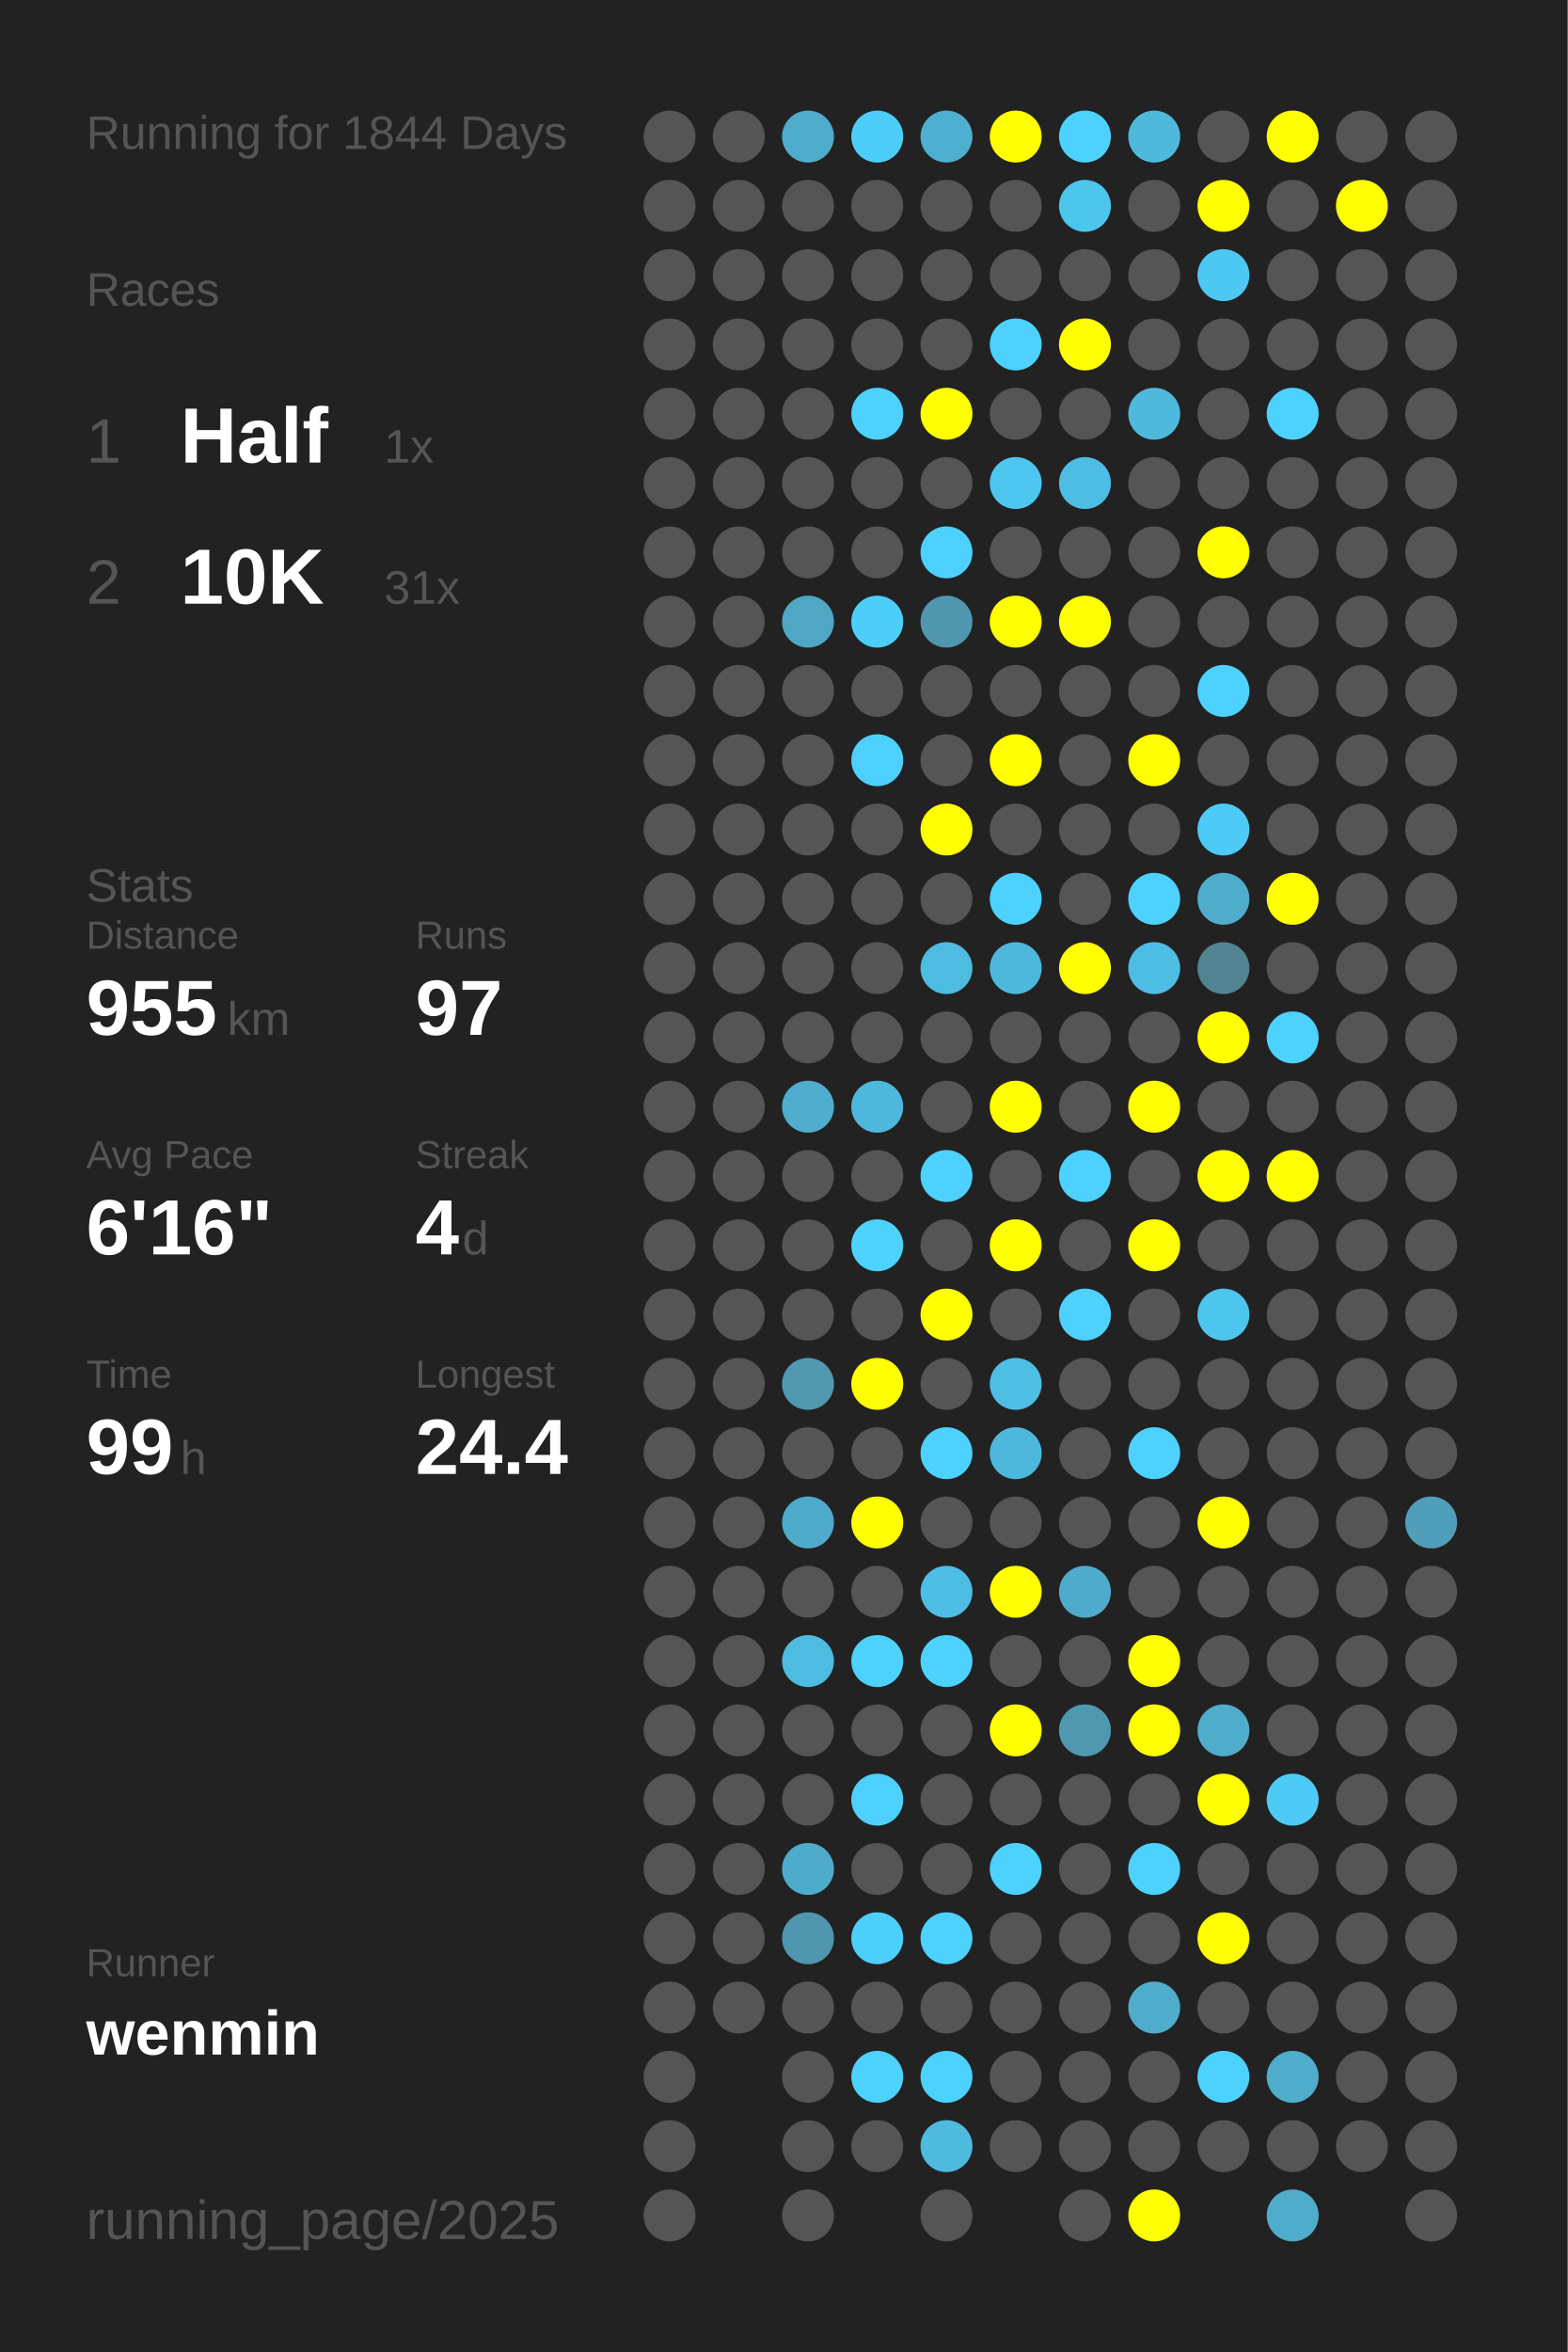
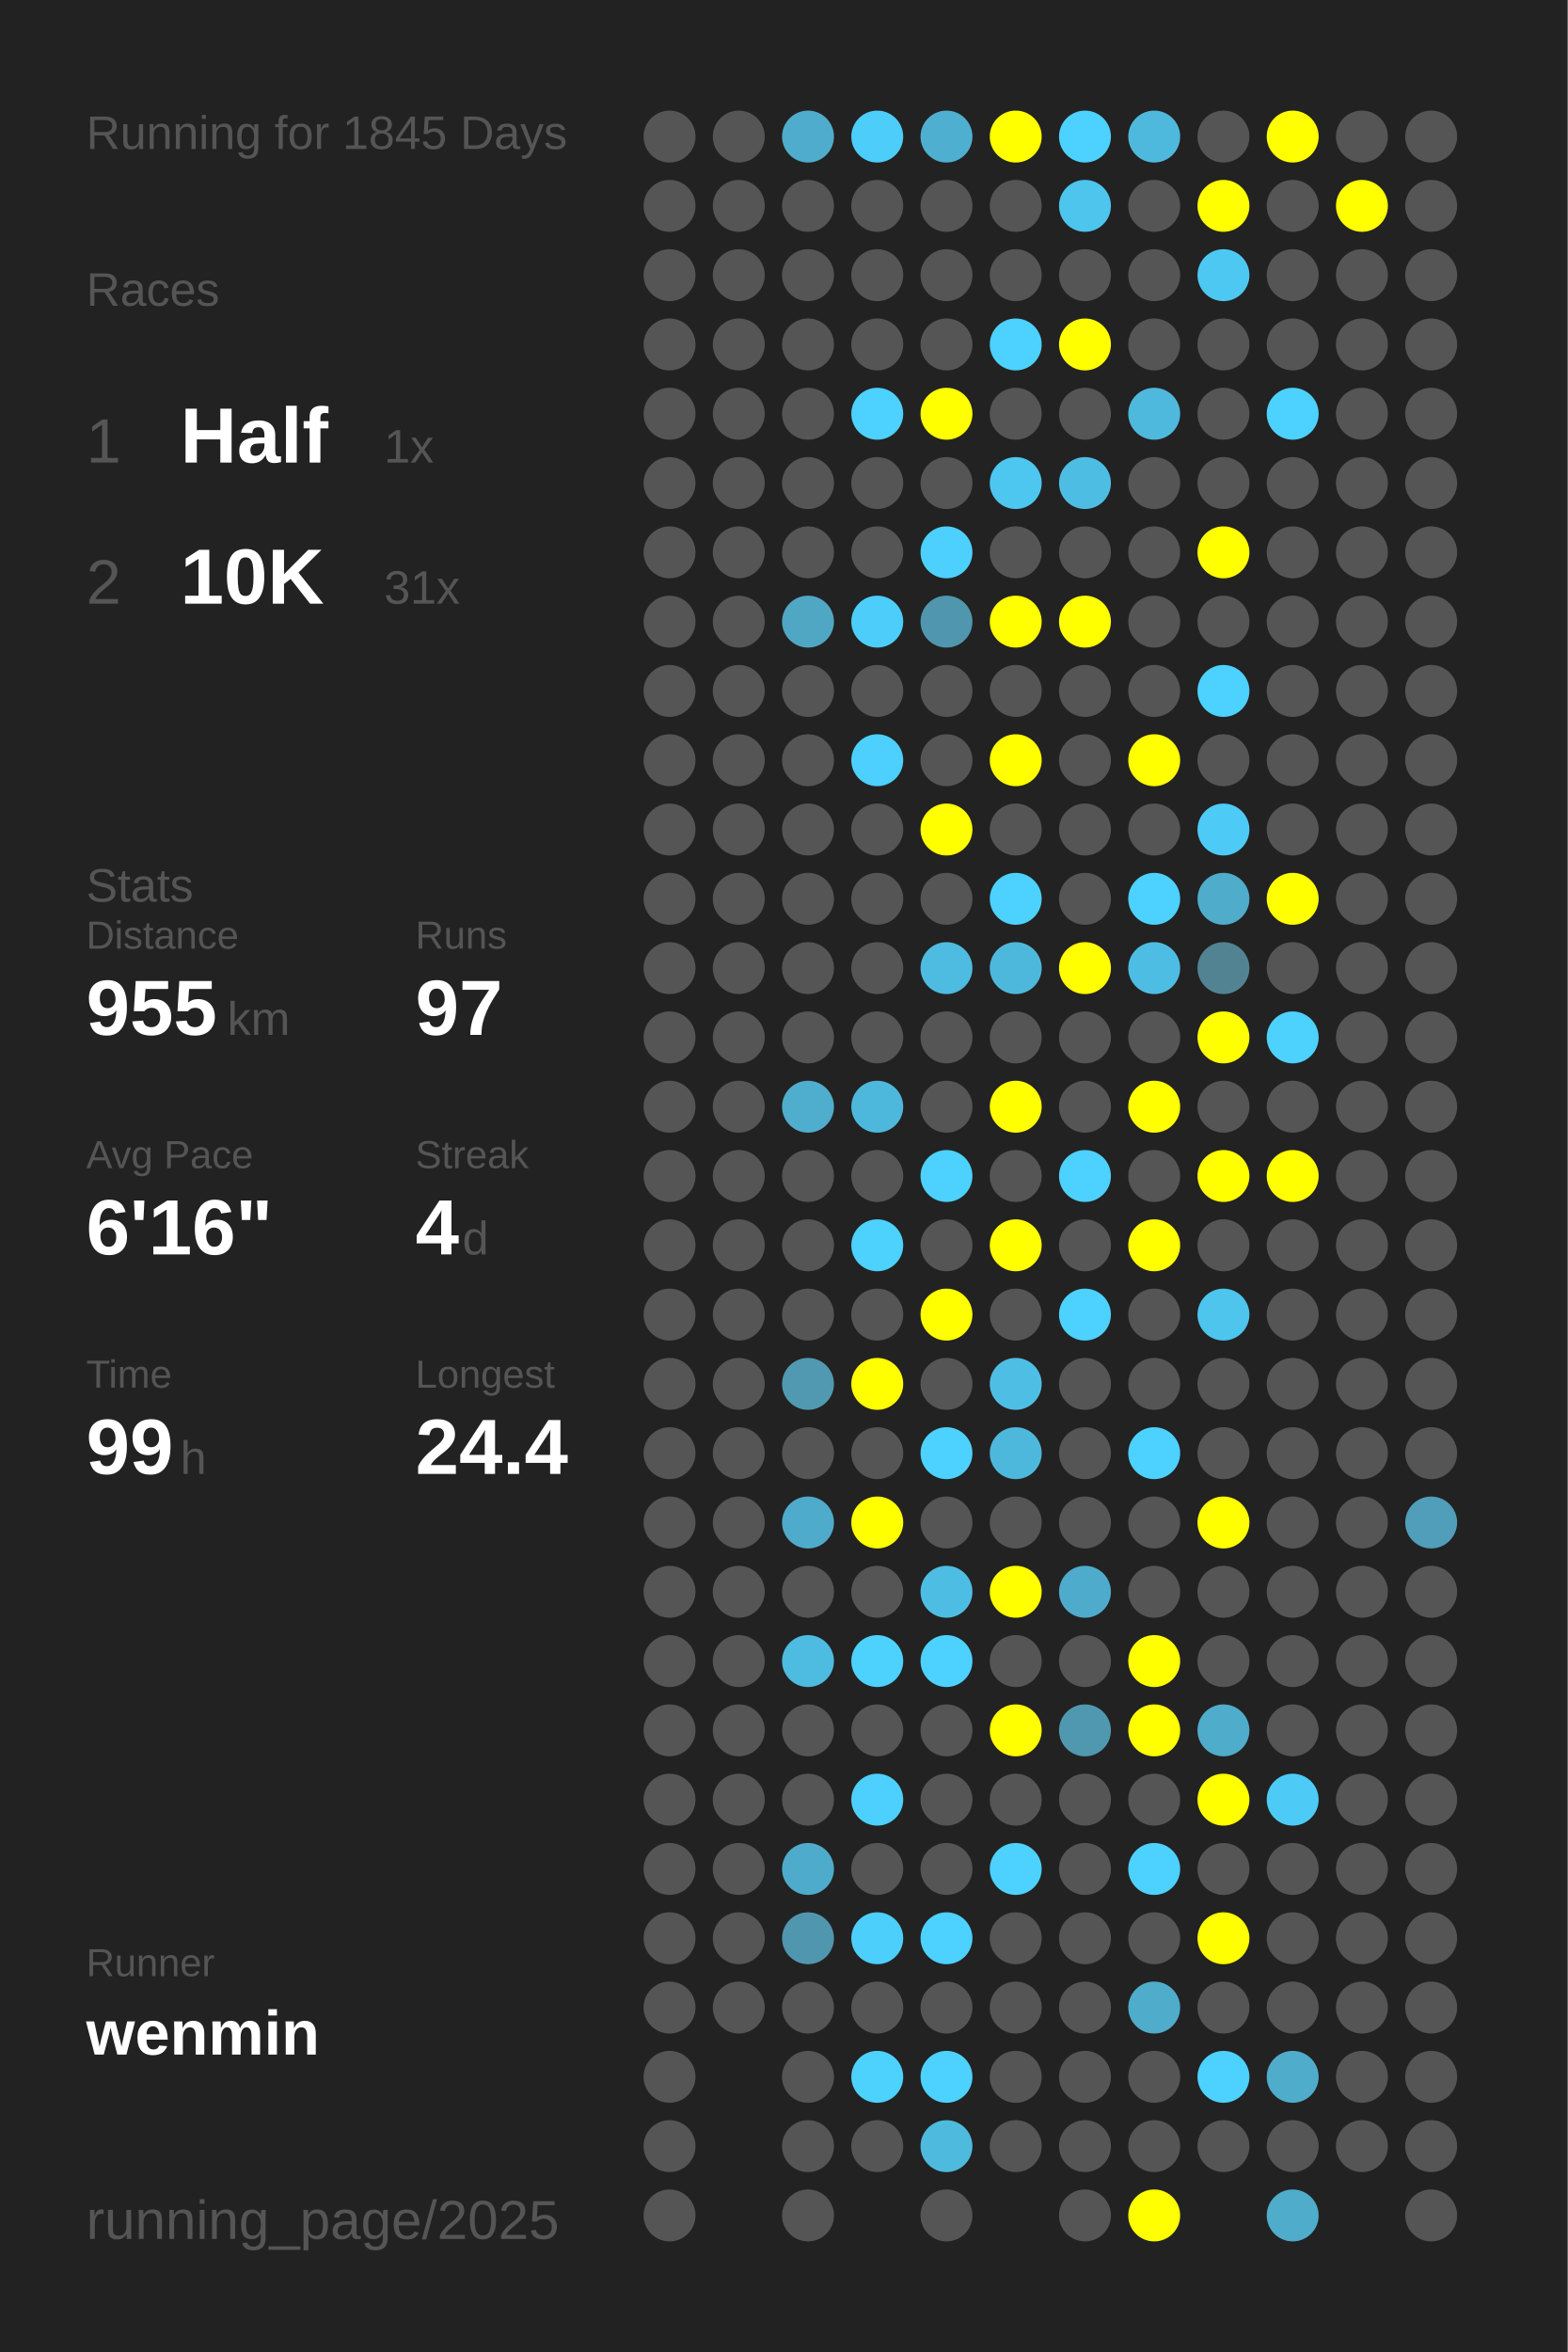
<svg xmlns="http://www.w3.org/2000/svg" baseProfile="full" height="300mm" version="1.1" viewBox="0,0,200,300" width="200mm">
  <defs />
  <rect fill="#222222" height="300" width="200" x="0" y="0" />
-   <text fill="#555555" style="font-size:6px; font-family:Arial;" x="11" y="19">Running for 1844 Days</text>
+   <text fill="#555555" style="font-size:6px; font-family:Arial;" x="11" y="19">Running for 1845 Days</text>
  <text fill="#555555" style="font-size:6px; font-family:Arial;" x="11" y="39">Races</text>
  <text fill="#555555" style="font-size:8px; font-family:Arial;" x="11" y="59">1</text>
  <text fill="#FFFFFF" style="font-size:10px; font-family:Arial; font-weight:bold;" x="23" y="59">Half</text>
  <text fill="#555555" style="font-size:6px; font-family:Arial;" x="49" y="59">1x</text>
  <text fill="#555555" style="font-size:8px; font-family:Arial;" x="11" y="77">2</text>
  <text fill="#FFFFFF" style="font-size:10px; font-family:Arial; font-weight:bold;" x="23" y="77">10K</text>
  <text fill="#555555" style="font-size:6px; font-family:Arial;" x="49" y="77">31x</text>
  <text fill="#555555" style="font-size:6px; font-family:Arial;" x="11" y="115">Stats</text>
  <text fill="#555555" style="font-size:5px; font-family:Arial;" x="11" y="121">Distance</text>
  <text fill="#FFFFFF" style="font-size:10px; font-family:Arial; font-weight:bold;" x="11" y="132">955</text>
  <text fill="#555555" style="font-size:6px; font-family:Arial;" x="29" y="132">km</text>
  <text fill="#555555" style="font-size:5px; font-family:Arial;" x="53" y="121">Runs</text>
  <text fill="#FFFFFF" style="font-size:10px; font-family:Arial; font-weight:bold;" x="53" y="132">97</text>
  <text fill="#555555" style="font-size:5px; font-family:Arial;" x="11" y="149">Avg Pace</text>
  <text fill="#FFFFFF" style="font-size:10px; font-family:Arial; font-weight:bold;" x="11" y="160">6'16"</text>
  <text fill="#555555" style="font-size:5px; font-family:Arial;" x="53" y="149">Streak</text>
  <text fill="#FFFFFF" style="font-size:10px; font-family:Arial; font-weight:bold;" x="53" y="160">4</text>
  <text fill="#555555" style="font-size:6px; font-family:Arial;" x="59" y="160">d</text>
  <text fill="#555555" style="font-size:5px; font-family:Arial;" x="11" y="177">Time</text>
  <text fill="#FFFFFF" style="font-size:10px; font-family:Arial; font-weight:bold;" x="11" y="188">99</text>
  <text fill="#555555" style="font-size:6px; font-family:Arial;" x="23" y="188">h</text>
  <text fill="#555555" style="font-size:5px; font-family:Arial;" x="53" y="177">Longest</text>
  <text fill="#FFFFFF" style="font-size:10px; font-family:Arial; font-weight:bold;" x="53" y="188">24.4</text>
  <text fill="#555555" style="font-size:5px; font-family:Arial;" x="11" y="252.065">Runner</text>
  <text fill="#FFFFFF" style="font-size:8px; font-family:Arial; font-weight:bold;" x="11" y="262.065">wenmin</text>
  <text fill="#555555" style="font-size:7px; font-family:Arial;" x="11" y="285.581">running_page/2025</text>
  <circle cx="85.417" cy="17.419" fill="#555555" r="3.312" />
  <circle cx="85.417" cy="26.258" fill="#555555" r="3.312" />
  <circle cx="85.417" cy="35.097" fill="#555555" r="3.312" />
  <circle cx="85.417" cy="43.935" fill="#555555" r="3.312" />
  <circle cx="85.417" cy="52.774" fill="#555555" r="3.312" />
  <circle cx="85.417" cy="61.613" fill="#555555" r="3.312" />
  <circle cx="85.417" cy="70.452" fill="#555555" r="3.312" />
  <circle cx="85.417" cy="79.29" fill="#555555" r="3.312" />
  <circle cx="85.417" cy="88.129" fill="#555555" r="3.312" />
  <circle cx="85.417" cy="96.968" fill="#555555" r="3.312" />
  <circle cx="85.417" cy="105.806" fill="#555555" r="3.312" />
  <circle cx="85.417" cy="114.645" fill="#555555" r="3.312" />
  <circle cx="85.417" cy="123.484" fill="#555555" r="3.312" />
  <circle cx="85.417" cy="132.323" fill="#555555" r="3.312" />
  <circle cx="85.417" cy="141.161" fill="#555555" r="3.312" />
  <circle cx="85.417" cy="150" fill="#555555" r="3.312" />
  <circle cx="85.417" cy="158.839" fill="#555555" r="3.312" />
  <circle cx="85.417" cy="167.677" fill="#555555" r="3.312" />
  <circle cx="85.417" cy="176.516" fill="#555555" r="3.312" />
  <circle cx="85.417" cy="185.355" fill="#555555" r="3.312" />
  <circle cx="85.417" cy="194.194" fill="#555555" r="3.312" />
  <circle cx="85.417" cy="203.032" fill="#555555" r="3.312" />
  <circle cx="85.417" cy="211.871" fill="#555555" r="3.312" />
  <circle cx="85.417" cy="220.71" fill="#555555" r="3.312" />
  <circle cx="85.417" cy="229.548" fill="#555555" r="3.312" />
  <circle cx="85.417" cy="238.387" fill="#555555" r="3.312" />
  <circle cx="85.417" cy="247.226" fill="#555555" r="3.312" />
  <circle cx="85.417" cy="256.065" fill="#555555" r="3.312" />
  <circle cx="85.417" cy="264.903" fill="#555555" r="3.312" />
  <circle cx="85.417" cy="273.742" fill="#555555" r="3.312" />
  <circle cx="85.417" cy="282.581" fill="#555555" r="3.312" />
  <circle cx="94.25" cy="17.419" fill="#555555" r="3.312" />
  <circle cx="94.25" cy="26.258" fill="#555555" r="3.312" />
  <circle cx="94.25" cy="35.097" fill="#555555" r="3.312" />
  <circle cx="94.25" cy="43.935" fill="#555555" r="3.312" />
  <circle cx="94.25" cy="52.774" fill="#555555" r="3.312" />
  <circle cx="94.25" cy="61.613" fill="#555555" r="3.312" />
  <circle cx="94.25" cy="70.452" fill="#555555" r="3.312" />
  <circle cx="94.25" cy="79.29" fill="#555555" r="3.312" />
  <circle cx="94.25" cy="88.129" fill="#555555" r="3.312" />
  <circle cx="94.25" cy="96.968" fill="#555555" r="3.312" />
  <circle cx="94.25" cy="105.806" fill="#555555" r="3.312" />
  <circle cx="94.25" cy="114.645" fill="#555555" r="3.312" />
  <circle cx="94.25" cy="123.484" fill="#555555" r="3.312" />
  <circle cx="94.25" cy="132.323" fill="#555555" r="3.312" />
  <circle cx="94.25" cy="141.161" fill="#555555" r="3.312" />
  <circle cx="94.25" cy="150" fill="#555555" r="3.312" />
  <circle cx="94.25" cy="158.839" fill="#555555" r="3.312" />
  <circle cx="94.25" cy="167.677" fill="#555555" r="3.312" />
  <circle cx="94.25" cy="176.516" fill="#555555" r="3.312" />
  <circle cx="94.25" cy="185.355" fill="#555555" r="3.312" />
  <circle cx="94.25" cy="194.194" fill="#555555" r="3.312" />
  <circle cx="94.25" cy="203.032" fill="#555555" r="3.312" />
  <circle cx="94.25" cy="211.871" fill="#555555" r="3.312" />
  <circle cx="94.25" cy="220.71" fill="#555555" r="3.312" />
  <circle cx="94.25" cy="229.548" fill="#555555" r="3.312" />
  <circle cx="94.25" cy="238.387" fill="#555555" r="3.312" />
  <circle cx="94.25" cy="247.226" fill="#555555" r="3.312" />
  <circle cx="94.25" cy="256.065" fill="#555555" r="3.312" />
  <circle cx="103.083" cy="17.419" fill="#4faccc" r="3.312" />
  <circle cx="103.083" cy="26.258" fill="#555555" r="3.312" />
  <circle cx="103.083" cy="35.097" fill="#555555" r="3.312" />
  <circle cx="103.083" cy="43.935" fill="#555555" r="3.312" />
  <circle cx="103.083" cy="52.774" fill="#555555" r="3.312" />
  <circle cx="103.083" cy="61.613" fill="#555555" r="3.312" />
  <circle cx="103.083" cy="70.452" fill="#555555" r="3.312" />
  <circle cx="103.083" cy="79.29" fill="#4fa7c4" r="3.312" />
  <circle cx="103.083" cy="88.129" fill="#555555" r="3.312" />
  <circle cx="103.083" cy="96.968" fill="#555555" r="3.312" />
  <circle cx="103.083" cy="105.806" fill="#555555" r="3.312" />
  <circle cx="103.083" cy="114.645" fill="#555555" r="3.312" />
  <circle cx="103.083" cy="123.484" fill="#555555" r="3.312" />
  <circle cx="103.083" cy="132.323" fill="#555555" r="3.312" />
  <circle cx="103.083" cy="141.161" fill="#4fadcd" r="3.312" />
  <circle cx="103.083" cy="150" fill="#555555" r="3.312" />
  <circle cx="103.083" cy="158.839" fill="#555555" r="3.312" />
  <circle cx="103.083" cy="167.677" fill="#555555" r="3.312" />
  <circle cx="103.083" cy="176.516" fill="#5099b1" r="3.312" />
  <circle cx="103.083" cy="185.355" fill="#555555" r="3.312" />
  <circle cx="103.083" cy="194.194" fill="#4fabcb" r="3.312" />
  <circle cx="103.083" cy="203.032" fill="#555555" r="3.312" />
  <circle cx="103.083" cy="211.871" fill="#4ebbe0" r="3.312" />
  <circle cx="103.083" cy="220.71" fill="#555555" r="3.312" />
  <circle cx="103.083" cy="229.548" fill="#555555" r="3.312" />
  <circle cx="103.083" cy="238.387" fill="#4fabcb" r="3.312" />
  <circle cx="103.083" cy="247.226" fill="#5096ae" r="3.312" />
  <circle cx="103.083" cy="256.065" fill="#555555" r="3.312" />
  <circle cx="103.083" cy="264.903" fill="#555555" r="3.312" />
  <circle cx="103.083" cy="273.742" fill="#555555" r="3.312" />
  <circle cx="103.083" cy="282.581" fill="#555555" r="3.312" />
  <circle cx="111.917" cy="17.419" fill="#4dcdf9" r="3.312" />
  <circle cx="111.917" cy="26.258" fill="#555555" r="3.312" />
  <circle cx="111.917" cy="35.097" fill="#555555" r="3.312" />
  <circle cx="111.917" cy="43.935" fill="#555555" r="3.312" />
  <circle cx="111.917" cy="52.774" fill="#4dd1fe" r="3.312" />
  <circle cx="111.917" cy="61.613" fill="#555555" r="3.312" />
  <circle cx="111.917" cy="70.452" fill="#555555" r="3.312" />
  <circle cx="111.917" cy="79.29" fill="#4dcefa" r="3.312" />
  <circle cx="111.917" cy="88.129" fill="#555555" r="3.312" />
  <circle cx="111.917" cy="96.968" fill="#4dd0fd" r="3.312" />
  <circle cx="111.917" cy="105.806" fill="#555555" r="3.312" />
  <circle cx="111.917" cy="114.645" fill="#555555" r="3.312" />
  <circle cx="111.917" cy="123.484" fill="#555555" r="3.312" />
  <circle cx="111.917" cy="132.323" fill="#555555" r="3.312" />
  <circle cx="111.917" cy="141.161" fill="#4eb8dc" r="3.312" />
  <circle cx="111.917" cy="150" fill="#555555" r="3.312" />
  <circle cx="111.917" cy="158.839" fill="#4dd1fd" r="3.312" />
  <circle cx="111.917" cy="167.677" fill="#555555" r="3.312" />
  <circle cx="111.917" cy="176.516" fill="#FFFF00" r="3.312" />
  <circle cx="111.917" cy="185.355" fill="#555555" r="3.312" />
  <circle cx="111.917" cy="194.194" fill="#FFFF00" r="3.312" />
  <circle cx="111.917" cy="203.032" fill="#555555" r="3.312" />
  <circle cx="111.917" cy="211.871" fill="#4dd1fd" r="3.312" />
  <circle cx="111.917" cy="220.71" fill="#555555" r="3.312" />
  <circle cx="111.917" cy="229.548" fill="#4dd0fd" r="3.312" />
  <circle cx="111.917" cy="238.387" fill="#555555" r="3.312" />
  <circle cx="111.917" cy="247.226" fill="#4dcffc" r="3.312" />
  <circle cx="111.917" cy="256.065" fill="#555555" r="3.312" />
  <circle cx="111.917" cy="264.903" fill="#4dd1fd" r="3.312" />
  <circle cx="111.917" cy="273.742" fill="#555555" r="3.312" />
  <circle cx="120.75" cy="17.419" fill="#4fafd0" r="3.312" />
  <circle cx="120.75" cy="26.258" fill="#555555" r="3.312" />
  <circle cx="120.75" cy="35.097" fill="#555555" r="3.312" />
  <circle cx="120.75" cy="43.935" fill="#555555" r="3.312" />
  <circle cx="120.75" cy="52.774" fill="#FFFF00" r="3.312" />
  <circle cx="120.75" cy="61.613" fill="#555555" r="3.312" />
  <circle cx="120.75" cy="70.452" fill="#4dd0fd" r="3.312" />
  <circle cx="120.75" cy="79.29" fill="#5096ae" r="3.312" />
  <circle cx="120.75" cy="88.129" fill="#555555" r="3.312" />
  <circle cx="120.75" cy="96.968" fill="#555555" r="3.312" />
  <circle cx="120.75" cy="105.806" fill="#FFFF00" r="3.312" />
  <circle cx="120.75" cy="114.645" fill="#555555" r="3.312" />
  <circle cx="120.75" cy="123.484" fill="#4ebbe0" r="3.312" />
  <circle cx="120.75" cy="132.323" fill="#555555" r="3.312" />
  <circle cx="120.75" cy="141.161" fill="#555555" r="3.312" />
  <circle cx="120.75" cy="150" fill="#4dd1fe" r="3.312" />
  <circle cx="120.75" cy="158.839" fill="#555555" r="3.312" />
  <circle cx="120.75" cy="167.677" fill="#FFFF00" r="3.312" />
  <circle cx="120.75" cy="176.516" fill="#555555" r="3.312" />
  <circle cx="120.75" cy="185.355" fill="#4dd1fe" r="3.312" />
  <circle cx="120.75" cy="194.194" fill="#555555" r="3.312" />
  <circle cx="120.75" cy="203.032" fill="#4ebde3" r="3.312" />
  <circle cx="120.75" cy="211.871" fill="#4dd1fe" r="3.312" />
  <circle cx="120.75" cy="220.71" fill="#555555" r="3.312" />
  <circle cx="120.75" cy="229.548" fill="#555555" r="3.312" />
  <circle cx="120.75" cy="238.387" fill="#555555" r="3.312" />
  <circle cx="120.75" cy="247.226" fill="#4dd1fe" r="3.312" />
  <circle cx="120.75" cy="256.065" fill="#555555" r="3.312" />
  <circle cx="120.75" cy="264.903" fill="#4dd1fe" r="3.312" />
  <circle cx="120.75" cy="273.742" fill="#4ebade" r="3.312" />
  <circle cx="120.75" cy="282.581" fill="#555555" r="3.312" />
  <circle cx="129.583" cy="17.419" fill="#FFFF00" r="3.312" />
  <circle cx="129.583" cy="26.258" fill="#555555" r="3.312" />
  <circle cx="129.583" cy="35.097" fill="#555555" r="3.312" />
  <circle cx="129.583" cy="43.935" fill="#4dd1fe" r="3.312" />
  <circle cx="129.583" cy="52.774" fill="#555555" r="3.312" />
  <circle cx="129.583" cy="61.613" fill="#4dc7f0" r="3.312" />
  <circle cx="129.583" cy="70.452" fill="#555555" r="3.312" />
  <circle cx="129.583" cy="79.29" fill="#FFFF00" r="3.312" />
  <circle cx="129.583" cy="88.129" fill="#555555" r="3.312" />
  <circle cx="129.583" cy="96.968" fill="#FFFF00" r="3.312" />
  <circle cx="129.583" cy="105.806" fill="#555555" r="3.312" />
  <circle cx="129.583" cy="114.645" fill="#4dd1fe" r="3.312" />
  <circle cx="129.583" cy="123.484" fill="#4eb8dc" r="3.312" />
  <circle cx="129.583" cy="132.323" fill="#555555" r="3.312" />
  <circle cx="129.583" cy="141.161" fill="#FFFF00" r="3.312" />
  <circle cx="129.583" cy="150" fill="#555555" r="3.312" />
  <circle cx="129.583" cy="158.839" fill="#FFFF00" r="3.312" />
  <circle cx="129.583" cy="167.677" fill="#555555" r="3.312" />
  <circle cx="129.583" cy="176.516" fill="#4ebee4" r="3.312" />
  <circle cx="129.583" cy="185.355" fill="#4eb8dc" r="3.312" />
  <circle cx="129.583" cy="194.194" fill="#555555" r="3.312" />
  <circle cx="129.583" cy="203.032" fill="#FFFF00" r="3.312" />
  <circle cx="129.583" cy="211.871" fill="#555555" r="3.312" />
  <circle cx="129.583" cy="220.71" fill="#FFFF00" r="3.312" />
  <circle cx="129.583" cy="229.548" fill="#555555" r="3.312" />
  <circle cx="129.583" cy="238.387" fill="#4dd1fe" r="3.312" />
  <circle cx="129.583" cy="247.226" fill="#555555" r="3.312" />
  <circle cx="129.583" cy="256.065" fill="#555555" r="3.312" />
  <circle cx="129.583" cy="264.903" fill="#555555" r="3.312" />
  <circle cx="129.583" cy="273.742" fill="#555555" r="3.312" />
  <circle cx="138.417" cy="17.419" fill="#4dd1fe" r="3.312" />
  <circle cx="138.417" cy="26.258" fill="#4dc5ed" r="3.312" />
  <circle cx="138.417" cy="35.097" fill="#555555" r="3.312" />
  <circle cx="138.417" cy="43.935" fill="#FFFF00" r="3.312" />
  <circle cx="138.417" cy="52.774" fill="#555555" r="3.312" />
  <circle cx="138.417" cy="61.613" fill="#4ebde3" r="3.312" />
  <circle cx="138.417" cy="70.452" fill="#555555" r="3.312" />
  <circle cx="138.417" cy="79.29" fill="#FFFF00" r="3.312" />
  <circle cx="138.417" cy="88.129" fill="#555555" r="3.312" />
  <circle cx="138.417" cy="96.968" fill="#555555" r="3.312" />
  <circle cx="138.417" cy="105.806" fill="#555555" r="3.312" />
  <circle cx="138.417" cy="114.645" fill="#555555" r="3.312" />
  <circle cx="138.417" cy="123.484" fill="#FFFF00" r="3.312" />
  <circle cx="138.417" cy="132.323" fill="#555555" r="3.312" />
  <circle cx="138.417" cy="141.161" fill="#555555" r="3.312" />
  <circle cx="138.417" cy="150" fill="#4dd1fe" r="3.312" />
  <circle cx="138.417" cy="158.839" fill="#555555" r="3.312" />
  <circle cx="138.417" cy="167.677" fill="#4dd1fe" r="3.312" />
  <circle cx="138.417" cy="176.516" fill="#555555" r="3.312" />
  <circle cx="138.417" cy="185.355" fill="#555555" r="3.312" />
  <circle cx="138.417" cy="194.194" fill="#555555" r="3.312" />
  <circle cx="138.417" cy="203.032" fill="#4fabcb" r="3.312" />
  <circle cx="138.417" cy="211.871" fill="#555555" r="3.312" />
  <circle cx="138.417" cy="220.71" fill="#5098b0" r="3.312" />
  <circle cx="138.417" cy="229.548" fill="#555555" r="3.312" />
  <circle cx="138.417" cy="238.387" fill="#555555" r="3.312" />
  <circle cx="138.417" cy="247.226" fill="#555555" r="3.312" />
  <circle cx="138.417" cy="256.065" fill="#555555" r="3.312" />
  <circle cx="138.417" cy="264.903" fill="#555555" r="3.312" />
  <circle cx="138.417" cy="273.742" fill="#555555" r="3.312" />
  <circle cx="138.417" cy="282.581" fill="#555555" r="3.312" />
  <circle cx="147.25" cy="17.419" fill="#4eb9dd" r="3.312" />
  <circle cx="147.25" cy="26.258" fill="#555555" r="3.312" />
  <circle cx="147.25" cy="35.097" fill="#555555" r="3.312" />
  <circle cx="147.25" cy="43.935" fill="#555555" r="3.312" />
  <circle cx="147.25" cy="52.774" fill="#4eb9dd" r="3.312" />
  <circle cx="147.25" cy="61.613" fill="#555555" r="3.312" />
  <circle cx="147.25" cy="70.452" fill="#555555" r="3.312" />
  <circle cx="147.25" cy="79.29" fill="#555555" r="3.312" />
  <circle cx="147.25" cy="88.129" fill="#555555" r="3.312" />
  <circle cx="147.25" cy="96.968" fill="#FFFF00" r="3.312" />
  <circle cx="147.25" cy="105.806" fill="#555555" r="3.312" />
  <circle cx="147.25" cy="114.645" fill="#4dd1fe" r="3.312" />
  <circle cx="147.25" cy="123.484" fill="#4ebde3" r="3.312" />
  <circle cx="147.25" cy="132.323" fill="#555555" r="3.312" />
  <circle cx="147.25" cy="141.161" fill="#FFFF00" r="3.312" />
  <circle cx="147.25" cy="150" fill="#555555" r="3.312" />
  <circle cx="147.25" cy="158.839" fill="#FFFF00" r="3.312" />
  <circle cx="147.25" cy="167.677" fill="#555555" r="3.312" />
  <circle cx="147.25" cy="176.516" fill="#555555" r="3.312" />
  <circle cx="147.25" cy="185.355" fill="#4dd1fe" r="3.312" />
  <circle cx="147.25" cy="194.194" fill="#555555" r="3.312" />
  <circle cx="147.25" cy="203.032" fill="#555555" r="3.312" />
  <circle cx="147.25" cy="211.871" fill="#FFFF00" r="3.312" />
  <circle cx="147.25" cy="220.71" fill="#FFFF00" r="3.312" />
  <circle cx="147.25" cy="229.548" fill="#555555" r="3.312" />
  <circle cx="147.25" cy="238.387" fill="#4dd1fe" r="3.312" />
  <circle cx="147.25" cy="247.226" fill="#555555" r="3.312" />
  <circle cx="147.25" cy="256.065" fill="#4faccb" r="3.312" />
  <circle cx="147.25" cy="264.903" fill="#555555" r="3.312" />
  <circle cx="147.25" cy="273.742" fill="#555555" r="3.312" />
  <circle cx="147.25" cy="282.581" fill="#FFFF00" r="3.312" />
  <circle cx="156.083" cy="17.419" fill="#555555" r="3.312" />
  <circle cx="156.083" cy="26.258" fill="#FFFF00" r="3.312" />
  <circle cx="156.083" cy="35.097" fill="#4dc8f2" r="3.312" />
  <circle cx="156.083" cy="43.935" fill="#555555" r="3.312" />
  <circle cx="156.083" cy="52.774" fill="#555555" r="3.312" />
  <circle cx="156.083" cy="61.613" fill="#555555" r="3.312" />
  <circle cx="156.083" cy="70.452" fill="#FFFF00" r="3.312" />
  <circle cx="156.083" cy="79.29" fill="#555555" r="3.312" />
  <circle cx="156.083" cy="88.129" fill="#4dd1fe" r="3.312" />
  <circle cx="156.083" cy="96.968" fill="#555555" r="3.312" />
  <circle cx="156.083" cy="105.806" fill="#4dcbf6" r="3.312" />
  <circle cx="156.083" cy="114.645" fill="#4faccb" r="3.312" />
  <circle cx="156.083" cy="123.484" fill="#528393" r="3.312" />
  <circle cx="156.083" cy="132.323" fill="#FFFF00" r="3.312" />
  <circle cx="156.083" cy="141.161" fill="#555555" r="3.312" />
  <circle cx="156.083" cy="150" fill="#FFFF00" r="3.312" />
  <circle cx="156.083" cy="158.839" fill="#555555" r="3.312" />
  <circle cx="156.083" cy="167.677" fill="#4dc5ed" r="3.312" />
  <circle cx="156.083" cy="176.516" fill="#555555" r="3.312" />
  <circle cx="156.083" cy="185.355" fill="#555555" r="3.312" />
  <circle cx="156.083" cy="194.194" fill="#FFFF00" r="3.312" />
  <circle cx="156.083" cy="203.032" fill="#555555" r="3.312" />
  <circle cx="156.083" cy="211.871" fill="#555555" r="3.312" />
  <circle cx="156.083" cy="220.71" fill="#4faccb" r="3.312" />
  <circle cx="156.083" cy="229.548" fill="#FFFF00" r="3.312" />
  <circle cx="156.083" cy="238.387" fill="#555555" r="3.312" />
  <circle cx="156.083" cy="247.226" fill="#FFFF00" r="3.312" />
  <circle cx="156.083" cy="256.065" fill="#555555" r="3.312" />
  <circle cx="156.083" cy="264.903" fill="#4dd1fe" r="3.312" />
  <circle cx="156.083" cy="273.742" fill="#555555" r="3.312" />
  <circle cx="164.917" cy="17.419" fill="#FFFF00" r="3.312" />
  <circle cx="164.917" cy="26.258" fill="#555555" r="3.312" />
  <circle cx="164.917" cy="35.097" fill="#555555" r="3.312" />
  <circle cx="164.917" cy="43.935" fill="#555555" r="3.312" />
  <circle cx="164.917" cy="52.774" fill="#4dd1fe" r="3.312" />
  <circle cx="164.917" cy="61.613" fill="#555555" r="3.312" />
  <circle cx="164.917" cy="70.452" fill="#555555" r="3.312" />
  <circle cx="164.917" cy="79.29" fill="#555555" r="3.312" />
  <circle cx="164.917" cy="88.129" fill="#555555" r="3.312" />
  <circle cx="164.917" cy="96.968" fill="#555555" r="3.312" />
  <circle cx="164.917" cy="105.806" fill="#555555" r="3.312" />
  <circle cx="164.917" cy="114.645" fill="#FFFF00" r="3.312" />
  <circle cx="164.917" cy="123.484" fill="#555555" r="3.312" />
  <circle cx="164.917" cy="132.323" fill="#4dd1fd" r="3.312" />
  <circle cx="164.917" cy="141.161" fill="#555555" r="3.312" />
  <circle cx="164.917" cy="150" fill="#FFFF00" r="3.312" />
  <circle cx="164.917" cy="158.839" fill="#555555" r="3.312" />
  <circle cx="164.917" cy="167.677" fill="#555555" r="3.312" />
  <circle cx="164.917" cy="176.516" fill="#555555" r="3.312" />
  <circle cx="164.917" cy="185.355" fill="#555555" r="3.312" />
  <circle cx="164.917" cy="194.194" fill="#555555" r="3.312" />
  <circle cx="164.917" cy="203.032" fill="#555555" r="3.312" />
  <circle cx="164.917" cy="211.871" fill="#555555" r="3.312" />
  <circle cx="164.917" cy="220.71" fill="#555555" r="3.312" />
  <circle cx="164.917" cy="229.548" fill="#4dcbf6" r="3.312" />
  <circle cx="164.917" cy="238.387" fill="#555555" r="3.312" />
  <circle cx="164.917" cy="247.226" fill="#555555" r="3.312" />
  <circle cx="164.917" cy="256.065" fill="#555555" r="3.312" />
  <circle cx="164.917" cy="264.903" fill="#4faccb" r="3.312" />
  <circle cx="164.917" cy="273.742" fill="#555555" r="3.312" />
  <circle cx="164.917" cy="282.581" fill="#4faccb" r="3.312" />
  <circle cx="173.75" cy="17.419" fill="#555555" r="3.312" />
  <circle cx="173.75" cy="26.258" fill="#FFFF00" r="3.312" />
  <circle cx="173.75" cy="35.097" fill="#555555" r="3.312" />
  <circle cx="173.75" cy="43.935" fill="#555555" r="3.312" />
  <circle cx="173.75" cy="52.774" fill="#555555" r="3.312" />
  <circle cx="173.75" cy="61.613" fill="#555555" r="3.312" />
  <circle cx="173.75" cy="70.452" fill="#555555" r="3.312" />
  <circle cx="173.75" cy="79.29" fill="#555555" r="3.312" />
  <circle cx="173.75" cy="88.129" fill="#555555" r="3.312" />
  <circle cx="173.75" cy="96.968" fill="#555555" r="3.312" />
  <circle cx="173.75" cy="105.806" fill="#555555" r="3.312" />
  <circle cx="173.75" cy="114.645" fill="#555555" r="3.312" />
  <circle cx="173.75" cy="123.484" fill="#555555" r="3.312" />
  <circle cx="173.75" cy="132.323" fill="#555555" r="3.312" />
  <circle cx="173.75" cy="141.161" fill="#555555" r="3.312" />
  <circle cx="173.75" cy="150" fill="#555555" r="3.312" />
  <circle cx="173.75" cy="158.839" fill="#555555" r="3.312" />
  <circle cx="173.75" cy="167.677" fill="#555555" r="3.312" />
  <circle cx="173.75" cy="176.516" fill="#555555" r="3.312" />
  <circle cx="173.75" cy="185.355" fill="#555555" r="3.312" />
  <circle cx="173.75" cy="194.194" fill="#555555" r="3.312" />
  <circle cx="173.75" cy="203.032" fill="#555555" r="3.312" />
  <circle cx="173.75" cy="211.871" fill="#555555" r="3.312" />
  <circle cx="173.75" cy="220.71" fill="#555555" r="3.312" />
  <circle cx="173.75" cy="229.548" fill="#555555" r="3.312" />
  <circle cx="173.75" cy="238.387" fill="#555555" r="3.312" />
  <circle cx="173.75" cy="247.226" fill="#555555" r="3.312" />
  <circle cx="173.75" cy="256.065" fill="#555555" r="3.312" />
  <circle cx="173.75" cy="264.903" fill="#555555" r="3.312" />
  <circle cx="173.75" cy="273.742" fill="#555555" r="3.312" />
  <circle cx="182.583" cy="17.419" fill="#555555" r="3.312" />
  <circle cx="182.583" cy="26.258" fill="#555555" r="3.312" />
  <circle cx="182.583" cy="35.097" fill="#555555" r="3.312" />
  <circle cx="182.583" cy="43.935" fill="#555555" r="3.312" />
  <circle cx="182.583" cy="52.774" fill="#555555" r="3.312" />
  <circle cx="182.583" cy="61.613" fill="#555555" r="3.312" />
  <circle cx="182.583" cy="70.452" fill="#555555" r="3.312" />
  <circle cx="182.583" cy="79.29" fill="#555555" r="3.312" />
  <circle cx="182.583" cy="88.129" fill="#555555" r="3.312" />
  <circle cx="182.583" cy="96.968" fill="#555555" r="3.312" />
  <circle cx="182.583" cy="105.806" fill="#555555" r="3.312" />
  <circle cx="182.583" cy="114.645" fill="#555555" r="3.312" />
  <circle cx="182.583" cy="123.484" fill="#555555" r="3.312" />
  <circle cx="182.583" cy="132.323" fill="#555555" r="3.312" />
  <circle cx="182.583" cy="141.161" fill="#555555" r="3.312" />
  <circle cx="182.583" cy="150" fill="#555555" r="3.312" />
  <circle cx="182.583" cy="158.839" fill="#555555" r="3.312" />
  <circle cx="182.583" cy="167.677" fill="#555555" r="3.312" />
  <circle cx="182.583" cy="176.516" fill="#555555" r="3.312" />
  <circle cx="182.583" cy="185.355" fill="#555555" r="3.312" />
  <circle cx="182.583" cy="194.194" fill="#509eb9" r="3.312" />
  <circle cx="182.583" cy="203.032" fill="#555555" r="3.312" />
  <circle cx="182.583" cy="211.871" fill="#555555" r="3.312" />
  <circle cx="182.583" cy="220.71" fill="#555555" r="3.312" />
  <circle cx="182.583" cy="229.548" fill="#555555" r="3.312" />
  <circle cx="182.583" cy="238.387" fill="#555555" r="3.312" />
  <circle cx="182.583" cy="247.226" fill="#555555" r="3.312" />
  <circle cx="182.583" cy="256.065" fill="#555555" r="3.312" />
  <circle cx="182.583" cy="264.903" fill="#555555" r="3.312" />
  <circle cx="182.583" cy="273.742" fill="#555555" r="3.312" />
  <circle cx="182.583" cy="282.581" fill="#555555" r="3.312" />
</svg>
